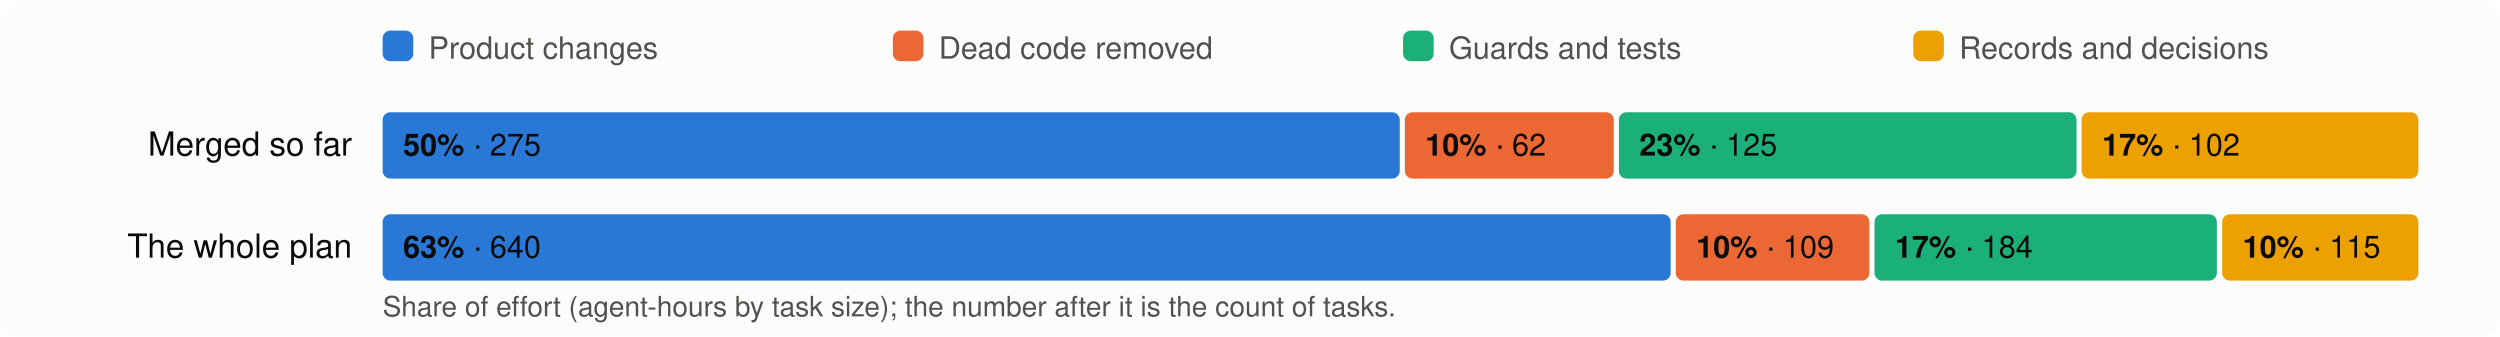
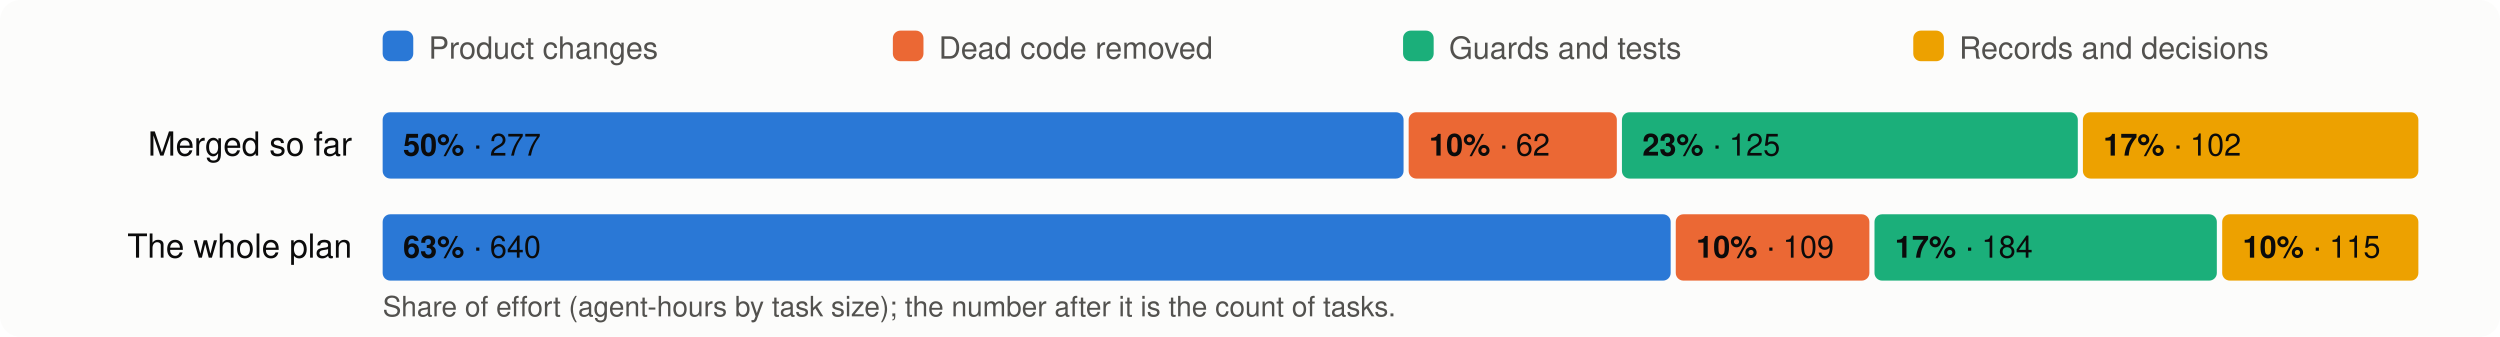
<svg xmlns="http://www.w3.org/2000/svg" viewBox="0 0 980 132" width="980" height="132" font-family="system-ui,-apple-system,Segoe UI,Helvetica,Arial,sans-serif" font-size="13">
  <rect width="980" height="132" rx="8" fill="#fcfcfb" />
  <rect x="150" y="12" width="12" height="12" rx="3" fill="#2a78d6" />
  <text x="168" y="23" fill="#52514e" font-size="12">Product changes</text>
  <rect x="350" y="12" width="12" height="12" rx="3" fill="#eb6834" />
  <text x="368" y="23" fill="#52514e" font-size="12">Dead code removed</text>
  <rect x="550" y="12" width="12" height="12" rx="3" fill="#1baf7a" />
  <text x="568" y="23" fill="#52514e" font-size="12">Guards and tests</text>
  <rect x="750" y="12" width="12" height="12" rx="3" fill="#eda100" />
  <text x="768" y="23" fill="#52514e" font-size="12">Records and decisions</text>
  <text x="138" y="61" text-anchor="end" fill="#0b0b0b">Merged so far</text>
-   <rect x="150.0" y="44" width="398.7" height="26" rx="3" fill="#2a78d6" />
+   <rect x="150.0" y="44" width="400.2" height="26" rx="3" fill="#2a78d6" />
  <text x="158.0" y="61" fill="#0b0b0b" font-size="12">
-     <tspan font-weight="600">50%</tspan> · 275</text>
-   <rect x="550.7" y="44" width="81.9" height="26" rx="3" fill="#eb6834" />
-   <text x="558.7" y="61" fill="#0b0b0b" font-size="12">
+     <tspan font-weight="600">50%</tspan> · 277</text>
+   <rect x="552.2" y="44" width="81.6" height="26" rx="3" fill="#eb6834" />
+   <text x="560.2" y="61" fill="#0b0b0b" font-size="12">
    <tspan font-weight="600">10%</tspan> · 62</text>
-   <rect x="634.6" y="44" width="179.4" height="26" rx="3" fill="#1baf7a" />
-   <text x="642.6" y="61" fill="#0b0b0b" font-size="12">
+   <rect x="635.8" y="44" width="178.7" height="26" rx="3" fill="#1baf7a" />
+   <text x="643.8" y="61" fill="#0b0b0b" font-size="12">
    <tspan font-weight="600">23%</tspan> · 125</text>
-   <rect x="816.0" y="44" width="132.0" height="26" rx="3" fill="#eda100" />
-   <text x="824.0" y="61" fill="#0b0b0b" font-size="12">
+   <rect x="816.5" y="44" width="131.5" height="26" rx="3" fill="#eda100" />
+   <text x="824.5" y="61" fill="#0b0b0b" font-size="12">
    <tspan font-weight="600">17%</tspan> · 102</text>
  <text x="138" y="101" text-anchor="end" fill="#0b0b0b">The whole plan</text>
  <rect x="150.0" y="84" width="504.9" height="26" rx="3" fill="#2a78d6" />
  <text x="158.0" y="101" fill="#0b0b0b" font-size="12">
    <tspan font-weight="600">63%</tspan> · 640</text>
  <rect x="656.9" y="84" width="75.9" height="26" rx="3" fill="#eb6834" />
  <text x="664.9" y="101" fill="#0b0b0b" font-size="12">
    <tspan font-weight="600">10%</tspan> · 109</text>
  <rect x="734.8" y="84" width="134.2" height="26" rx="3" fill="#1baf7a" />
  <text x="742.8" y="101" fill="#0b0b0b" font-size="12">
    <tspan font-weight="600">17%</tspan> · 184</text>
  <rect x="871.1" y="84" width="76.9" height="26" rx="3" fill="#eda100" />
  <text x="879.1" y="101" fill="#0b0b0b" font-size="12">
    <tspan font-weight="600">10%</tspan> · 115</text>
  <text x="150" y="124" fill="#52514e" font-size="11">Share of effort (agent-hours by task size); the number after it is the count of tasks.</text>
</svg>
